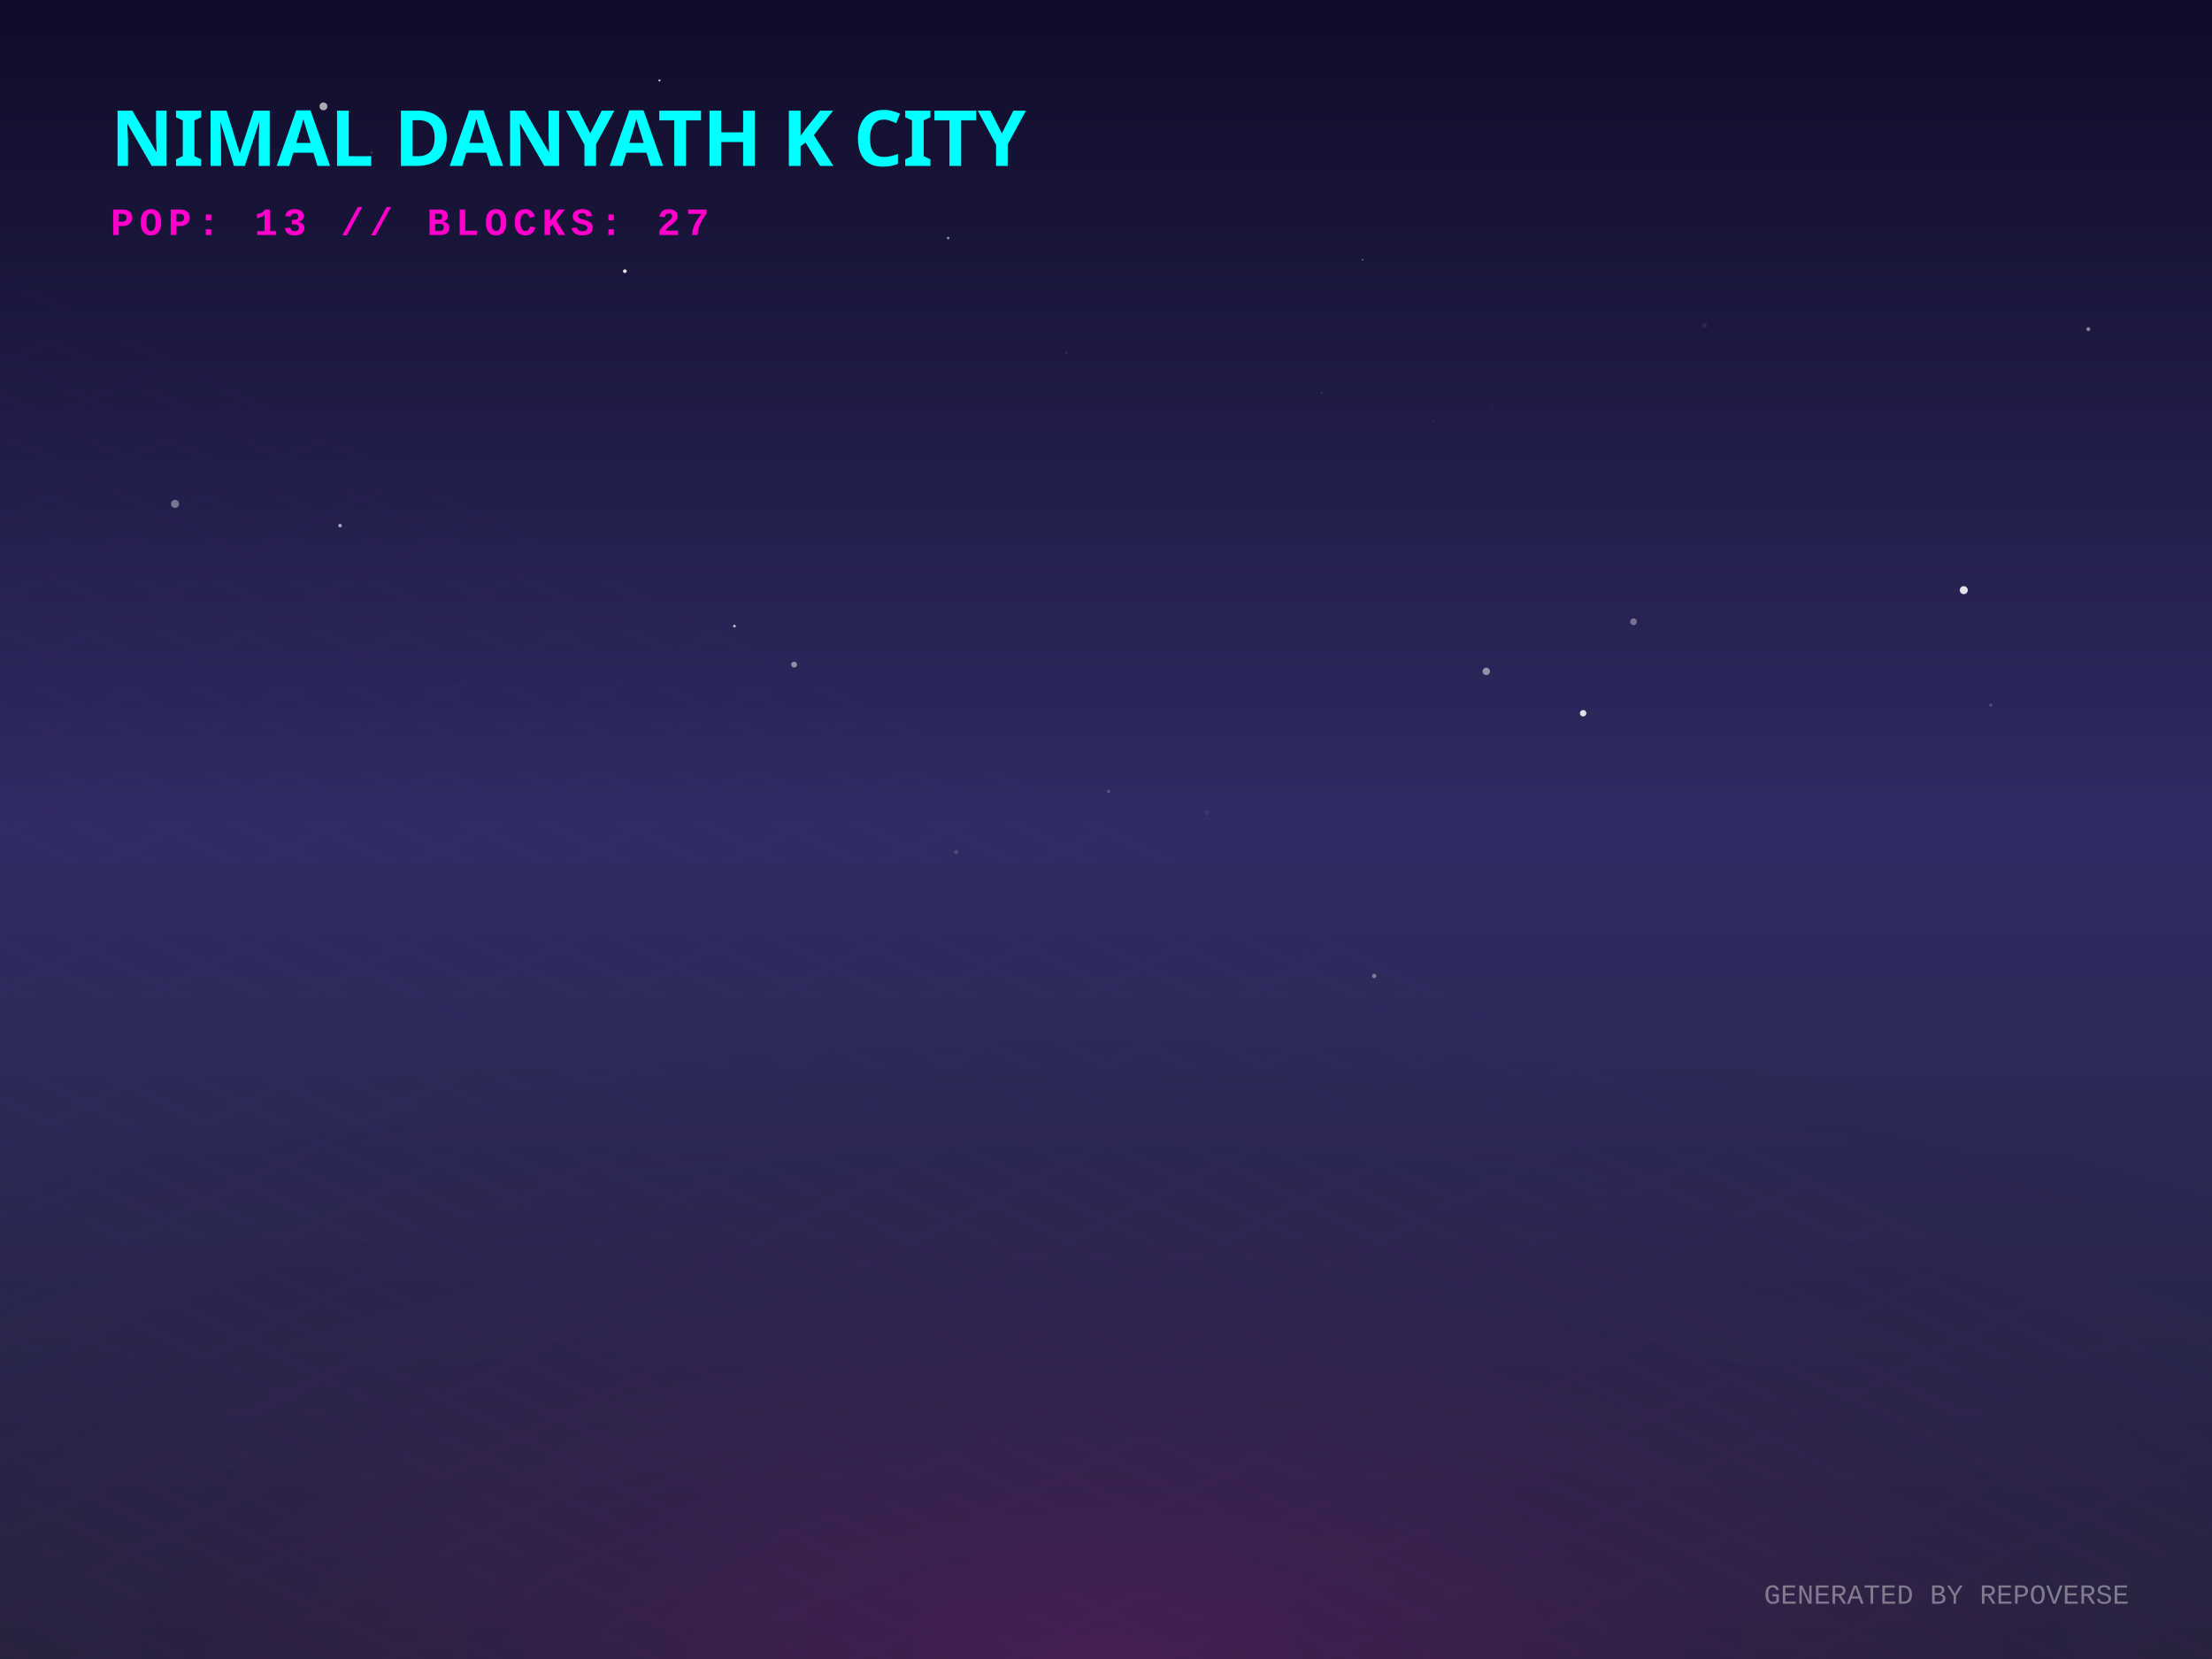
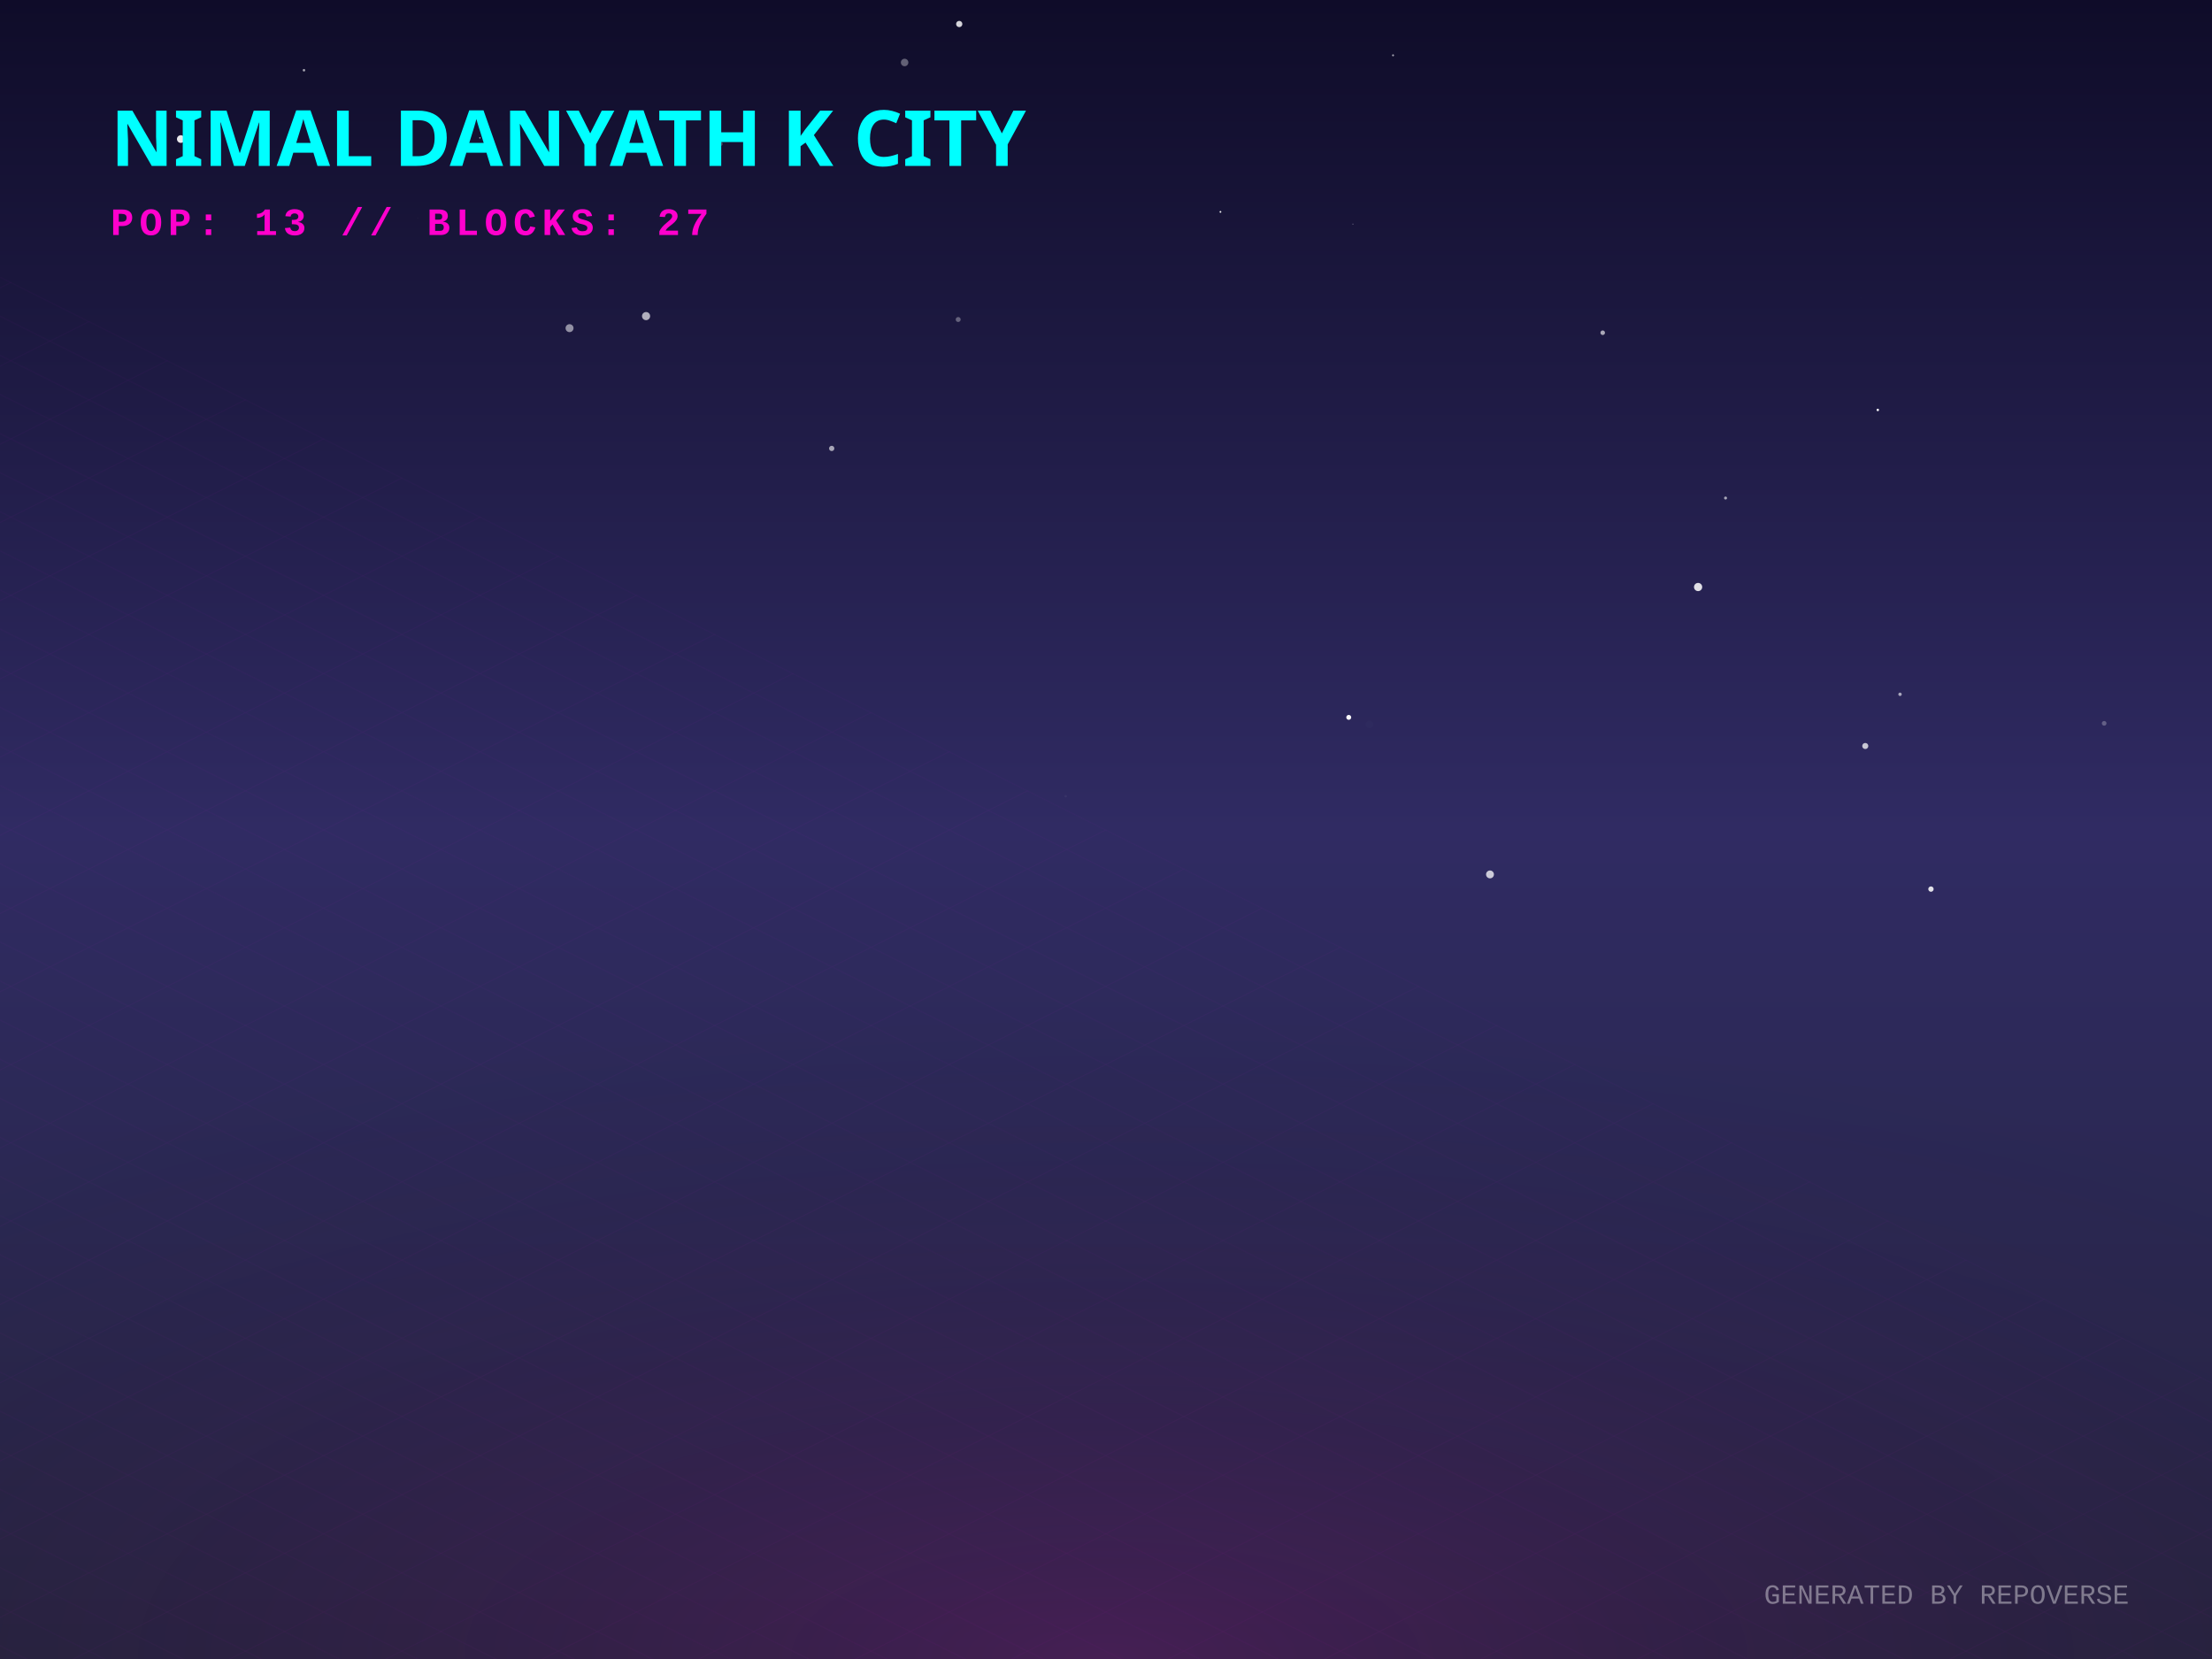
<svg xmlns="http://www.w3.org/2000/svg" width="800" height="600" viewBox="0 0 800 600">
  <defs>
    <linearGradient id="skyGradient" x1="0%" y1="0%" x2="0%" y2="100%">
      <stop offset="0%" stop-color="#0f0c29" />
      <stop offset="50%" stop-color="#302b63" />
      <stop offset="100%" stop-color="#24243e" />
    </linearGradient>
    <pattern id="gridPattern" width="40" height="20" patternUnits="userSpaceOnUse" patternTransform="rotate(0)">
      <path d="M 40 0 L 0 0 0 20" fill="none" stroke="magenta" stroke-width="0.5" opacity="0.2" />
    </pattern>
    <radialGradient id="floorGlow" cx="50%" cy="100%" r="80%">
      <stop offset="0%" stop-color="#ff00cc" stop-opacity="0.15" />
      <stop offset="100%" stop-color="transparent" />
    </radialGradient>
    <linearGradient id="gradLeft-happy" x1="0%" y1="0%" x2="100%" y2="100%">
      <stop offset="0%" stop-color="#FFD700" stop-opacity="0.8" />
      <stop offset="100%" stop-color="#050510" stop-opacity="0.9" />
    </linearGradient>
    <linearGradient id="gradRight-happy" x1="0%" y1="0%" x2="0%" y2="100%">
      <stop offset="0%" stop-color="#FFD700" stop-opacity="0.6" />
      <stop offset="100%" stop-color="#0b0b1a" stop-opacity="0.8" />
    </linearGradient>
    <linearGradient id="gradLeft-focused" x1="0%" y1="0%" x2="100%" y2="100%">
      <stop offset="0%" stop-color="#00FF94" stop-opacity="0.8" />
      <stop offset="100%" stop-color="#050510" stop-opacity="0.9" />
    </linearGradient>
    <linearGradient id="gradRight-focused" x1="0%" y1="0%" x2="0%" y2="100%">
      <stop offset="0%" stop-color="#00FF94" stop-opacity="0.6" />
      <stop offset="100%" stop-color="#0b0b1a" stop-opacity="0.8" />
    </linearGradient>
    <linearGradient id="gradLeft-calm" x1="0%" y1="0%" x2="100%" y2="100%">
      <stop offset="0%" stop-color="#00C2FF" stop-opacity="0.8" />
      <stop offset="100%" stop-color="#050510" stop-opacity="0.9" />
    </linearGradient>
    <linearGradient id="gradRight-calm" x1="0%" y1="0%" x2="0%" y2="100%">
      <stop offset="0%" stop-color="#00C2FF" stop-opacity="0.6" />
      <stop offset="100%" stop-color="#0b0b1a" stop-opacity="0.8" />
    </linearGradient>
    <linearGradient id="gradLeft-stressed" x1="0%" y1="0%" x2="100%" y2="100%">
      <stop offset="0%" stop-color="#FF2A6D" stop-opacity="0.8" />
      <stop offset="100%" stop-color="#050510" stop-opacity="0.9" />
    </linearGradient>
    <linearGradient id="gradRight-stressed" x1="0%" y1="0%" x2="0%" y2="100%">
      <stop offset="0%" stop-color="#FF2A6D" stop-opacity="0.6" />
      <stop offset="100%" stop-color="#0b0b1a" stop-opacity="0.8" />
    </linearGradient>
    <linearGradient id="gradLeft-energetic" x1="0%" y1="0%" x2="100%" y2="100%">
      <stop offset="0%" stop-color="#D300C5" stop-opacity="0.8" />
      <stop offset="100%" stop-color="#050510" stop-opacity="0.9" />
    </linearGradient>
    <linearGradient id="gradRight-energetic" x1="0%" y1="0%" x2="0%" y2="100%">
      <stop offset="0%" stop-color="#D300C5" stop-opacity="0.6" />
      <stop offset="100%" stop-color="#0b0b1a" stop-opacity="0.8" />
    </linearGradient>
  </defs>
  <rect width="100%" height="100%" fill="url(#skyGradient)" />
-   <circle cx="238.51" cy="29.093" r="0.396" fill="white" opacity="0.726" />
-   <circle cx="497.014" cy="352.976" r="0.766" fill="white" opacity="0.389" />
-   <circle cx="53.8" cy="288.93" r="0.109" fill="white" opacity="0.336" />
-   <circle cx="720.003" cy="255.014" r="0.578" fill="white" opacity="0.181" />
-   <circle cx="539.44" cy="147.504" r="0.524" fill="white" opacity="0.029" />
-   <circle cx="134.439" cy="55.15" r="0.492" fill="white" opacity="0.141" />
-   <circle cx="537.527" cy="242.811" r="1.338" fill="white" opacity="0.497" />
-   <circle cx="472.822" cy="343.889" r="0.042" fill="white" opacity="0.392" />
-   <circle cx="710.227" cy="213.434" r="1.448" fill="white" opacity="0.867" />
-   <circle cx="477.965" cy="142.149" r="0.163" fill="white" opacity="0.489" />
-   <circle cx="265.618" cy="226.433" r="0.497" fill="white" opacity="0.695" />
-   <circle cx="385.576" cy="127.577" r="0.414" fill="white" opacity="0.082" />
-   <circle cx="116.978" cy="38.47" r="1.428" fill="white" opacity="0.64" />
-   <circle cx="240.309" cy="42.028" r="0.597" fill="white" opacity="0.028" />
-   <circle cx="475.553" cy="245.982" r="0.008" fill="white" opacity="0.009" />
-   <circle cx="492.773" cy="93.94" r="0.265" fill="white" opacity="0.572" />
-   <circle cx="287.199" cy="240.367" r="1.057" fill="white" opacity="0.486" />
-   <circle cx="342.903" cy="86.111" r="0.483" fill="white" opacity="0.521" />
-   <circle cx="590.794" cy="224.866" r="1.237" fill="white" opacity="0.353" />
-   <circle cx="436.596" cy="293.859" r="0.962" fill="white" opacity="0.059" />
-   <circle cx="345.833" cy="308.199" r="0.776" fill="white" opacity="0.147" />
-   <circle cx="616.529" cy="117.734" r="0.847" fill="white" opacity="0.074" />
-   <circle cx="667.447" cy="284.264" r="0.008" fill="white" opacity="0.941" />
-   <circle cx="572.556" cy="257.945" r="1.161" fill="white" opacity="0.858" />
-   <circle cx="63.318" cy="182.232" r="1.461" fill="white" opacity="0.383" />
-   <circle cx="400.929" cy="286.229" r="0.602" fill="white" opacity="0.214" />
-   <circle cx="755.267" cy="119.016" r="0.715" fill="white" opacity="0.467" />
-   <circle cx="122.981" cy="190.101" r="0.636" fill="white" opacity="0.616" />
-   <circle cx="518.432" cy="152.123" r="0.219" fill="white" opacity="0.163" />
-   <circle cx="225.985" cy="98.076" r="0.674" fill="white" opacity="0.887" />
+   <circle cx="260.685" cy="52.046" r="0.692" fill="white" opacity="0.232" />
+   <circle cx="624.07" cy="180.124" r="0.538" fill="white" opacity="0.605" />
+   <circle cx="698.359" cy="321.548" r="0.969" fill="white" opacity="0.859" />
+   <circle cx="489.294" cy="81.057" r="0.198" fill="white" opacity="0.375" />
+   <circle cx="151.082" cy="78.911" r="0.166" fill="white" opacity="0.04" />
+   <circle cx="65.384" cy="50.29" r="1.388" fill="white" opacity="0.903" />
+   <circle cx="109.935" cy="25.401" r="0.455" fill="white" opacity="0.61" />
+   <circle cx="173.563" cy="49.866" r="0.251" fill="white" opacity="0.669" />
+   <circle cx="327.166" cy="22.598" r="1.357" fill="white" opacity="0.34" />
+   <circle cx="503.816" cy="20.006" r="0.354" fill="white" opacity="0.628" />
+   <circle cx="205.983" cy="118.68" r="1.44" fill="white" opacity="0.522" />
+   <circle cx="56.543" cy="55.67" r="0.278" fill="white" opacity="0.334" />
+   <circle cx="233.662" cy="114.323" r="1.472" fill="white" opacity="0.656" />
+   <circle cx="674.602" cy="269.801" r="1.099" fill="white" opacity="0.736" />
+   <circle cx="385.423" cy="287.967" r="0.441" fill="white" opacity="0.044" />
+   <circle cx="579.639" cy="120.338" r="0.827" fill="white" opacity="0.624" />
+   <circle cx="495.299" cy="261.997" r="1.356" fill="white" opacity="0.015" />
+   <circle cx="614.142" cy="212.306" r="1.486" fill="white" opacity="0.854" />
+   <circle cx="189.874" cy="47.769" r="0.01" fill="white" opacity="0.962" />
+   <circle cx="346.543" cy="115.553" r="0.898" fill="white" opacity="0.322" />
+   <circle cx="761" cy="261.604" r="0.844" fill="white" opacity="0.261" />
+   <circle cx="441.388" cy="76.628" r="0.318" fill="white" opacity="0.956" />
+   <circle cx="346.922" cy="8.682" r="1.133" fill="white" opacity="0.821" />
+   <circle cx="673.045" cy="107.57" r="0.034" fill="white" opacity="0.537" />
+   <circle cx="487.792" cy="259.447" r="0.892" fill="white" opacity="0.971" />
+   <circle cx="687.172" cy="251.104" r="0.616" fill="white" opacity="0.6" />
+   <circle cx="538.877" cy="316.245" r="1.424" fill="white" opacity="0.756" />
+   <circle cx="679.127" cy="148.263" r="0.448" fill="white" opacity="0.949" />
+   <circle cx="300.797" cy="162.183" r="0.958" fill="white" opacity="0.605" />
+   <circle cx="91.121" cy="48.459" r="0.982" fill="white" opacity="0.309" />
  <g transform="translate(0, 300) scale(1, 0.5)">
    <rect x="-800" y="0" width="2400" height="1200" fill="url(#gridPattern)" opacity="0.3" transform="rotate(45, 400, 0)" />
  </g>
  <rect x="0" y="300" width="800" height="300" fill="url(#floorGlow)" />
  <g transform="translate(40, 60)">
    <text fill="cyan" font-family="Verdana, sans-serif" font-size="28" font-weight="900" style="text-shadow: 0 0 10px cyan;">NIMAL DANYATH K CITY</text>
    <text y="25" fill="#ff00cc" font-family="Courier New, monospace" font-size="14" font-weight="bold" letter-spacing="2">POP: 13 // BLOCKS: 27</text>
  </g>
  <g transform="translate(0, 50)">
    <a href="https://github.com/nimaldanyathk/repo-verse" target="_blank">
      <g class="building" opacity="0">
        <animate attributeName="opacity" values="0;1" dur="0.8s" begin="0s" fill="freeze" />
        <ellipse cx="400" cy="292.833" rx="22.5" ry="12" fill="black" opacity="0.4" blur="2" />
-         <path d="M 385 219.993 l 0 72.84 l 15 7.5 l 0 -72.84 z" fill="url(#gradLeft-focused)" stroke="none" />
-         <path d="M 415 219.993 l 0 72.84 l -15 7.5 l 0 -72.84 z" fill="url(#gradRight-focused)" stroke="none" />
-         <path d="M 400 212.493 l 15 7.5 l -15 7.5 l -15 -7.5 z" fill="#E0FFF1" fill-opacity="0.9" stroke="none" />
-         <path d="M 385 219.993 l 0 72.84 l 15 7.5 l 0 -72.84 z" fill="none" stroke="#00FF94" stroke-width="0.5" opacity="0.5" />
-         <path d="M 415 219.993 l 0 72.84 l -15 7.5 l 0 -72.84 z" fill="none" stroke="#00FF94" stroke-width="0.5" opacity="0.5" />
+         <path d="M 385 219.933 l 0 72.9 l 15 7.5 l 0 -72.9 z" fill="url(#gradLeft-focused)" stroke="none" />
+         <path d="M 415 219.933 l 0 72.9 l -15 7.5 l 0 -72.9 z" fill="url(#gradRight-focused)" stroke="none" />
+         <path d="M 400 212.433 l 15 7.5 l -15 7.5 l -15 -7.5 z" fill="#E0FFF1" fill-opacity="0.9" stroke="none" />
+         <path d="M 385 219.933 l 0 72.9 l 15 7.5 l 0 -72.9 z" fill="none" stroke="#00FF94" stroke-width="0.5" opacity="0.5" />
+         <path d="M 415 219.933 l 0 72.9 l -15 7.5 l 0 -72.9 z" fill="none" stroke="#00FF94" stroke-width="0.5" opacity="0.5" />
        <path d="M 389 279.333 l 7 -4" stroke="#E0FFF1" stroke-width="2" stroke-opacity="0.4" />
        <path d="M 404 267.333 l 7 4" stroke="#E0FFF1" stroke-width="2" stroke-opacity="0.6" />
        <path d="M 389 269.333 l 7 -4" stroke="#E0FFF1" stroke-width="2" stroke-opacity="0.4" />
-         <path d="M 404 257.333 l 7 4" stroke="#E0FFF1" stroke-width="2" stroke-opacity="0.6" />
+         <path d="M 389 259.333 l 7 -4" stroke="#E0FFF1" stroke-width="2" stroke-opacity="0.4" />
        <path d="M 404 247.333 l 7 4" stroke="#E0FFF1" stroke-width="2" stroke-opacity="0.6" />
-         <path d="M 389 249.333 l 7 -4" stroke="#E0FFF1" stroke-width="2" stroke-opacity="0.4" />
        <path d="M 404 237.333 l 7 4" stroke="#E0FFF1" stroke-width="2" stroke-opacity="0.6" />
+         <path d="M 389 239.333 l 7 -4" stroke="#E0FFF1" stroke-width="2" stroke-opacity="0.4" />
        <path d="M 404 227.333 l 7 4" stroke="#E0FFF1" stroke-width="2" stroke-opacity="0.6" />
-         <line x1="400" y1="212.493" x2="400" y2="192.493" stroke="#E0FFF1" stroke-width="1.5" />
-         <circle cx="400" cy="192.493" r="1.5" fill="white">
-           <animate attributeName="opacity" values="0.2;1;0.2" dur="2.84s" repeatCount="indefinite" />
+         <line x1="400" y1="212.433" x2="400" y2="192.433" stroke="#E0FFF1" stroke-width="1.5" />
+         <circle cx="400" cy="192.433" r="1.5" fill="white">
+           <animate attributeName="opacity" values="0.2;1;0.2" dur="2.488s" repeatCount="indefinite" />
        </circle>
      </g>
    </a>
    <a href="https://github.com/nimaldanyathk/Semicolon-Embedded-C-Project" target="_blank">
      <g class="building" opacity="0">
        <animate attributeName="opacity" values="0;1" dur="0.8s" begin="0.05s" fill="freeze" />
        <ellipse cx="424" cy="302.913" rx="16.74" ry="8.928" fill="black" opacity="0.4" blur="2" />
        <path d="M 412.84 273.033 l 0 29.88 l 11.16 5.58 l 0 -29.88 z" fill="url(#gradLeft-focused)" stroke="none" />
        <path d="M 435.16 273.033 l 0 29.88 l -11.16 5.58 l 0 -29.88 z" fill="url(#gradRight-focused)" stroke="none" />
        <path d="M 424 267.453 l 11.16 5.58 l -11.16 5.58 l -11.16 -5.58 z" fill="#E0FFF1" fill-opacity="0.9" stroke="none" />
        <path d="M 412.84 273.033 l 0 29.88 l 11.16 5.58 l 0 -29.88 z" fill="none" stroke="#00FF94" stroke-width="0.5" opacity="0.5" />
        <path d="M 435.16 273.033 l 0 29.88 l -11.16 5.58 l 0 -29.88 z" fill="none" stroke="#00FF94" stroke-width="0.5" opacity="0.5" />
      </g>
    </a>
    <a href="https://github.com/nimaldanyathk/Discrete_Mathematics_Algorithms" target="_blank">
      <g class="building" opacity="0">
        <animate attributeName="opacity" values="0;1" dur="0.8s" begin="0.1s" fill="freeze" />
        <ellipse cx="376" cy="301.136" rx="11.408" ry="6.084" fill="black" opacity="0.4" blur="2" />
        <path d="M 368.395 281.136 l 0 20 l 7.605 3.803 l 0 -20 z" fill="url(#gradLeft-calm)" stroke="none" />
        <path d="M 383.605 281.136 l 0 20 l -7.605 3.803 l 0 -20 z" fill="url(#gradRight-calm)" stroke="none" />
        <path d="M 376 277.333 l 7.605 3.803 l -7.605 3.803 l -7.605 -3.803 z" fill="#D1F4FF" fill-opacity="0.9" stroke="none" />
        <path d="M 368.395 281.136 l 0 20 l 7.605 3.803 l 0 -20 z" fill="none" stroke="#00C2FF" stroke-width="0.5" opacity="0.5" />
        <path d="M 383.605 281.136 l 0 20 l -7.605 3.803 l 0 -20 z" fill="none" stroke="#00C2FF" stroke-width="0.5" opacity="0.5" />
      </g>
    </a>
    <a href="https://github.com/nimaldanyathk/sparkd" target="_blank">
      <g class="building" opacity="0">
        <animate attributeName="opacity" values="0;1" dur="0.8s" begin="0.15s" fill="freeze" />
        <ellipse cx="448" cy="316.833" rx="22.5" ry="12" fill="black" opacity="0.4" blur="2" />
        <path d="M 433 248.473 l 0 68.36 l 15 7.5 l 0 -68.36 z" fill="url(#gradLeft-calm)" stroke="none" />
        <path d="M 463 248.473 l 0 68.36 l -15 7.5 l 0 -68.36 z" fill="url(#gradRight-calm)" stroke="none" />
        <path d="M 448 240.973 l 15 7.5 l -15 7.5 l -15 -7.5 z" fill="#D1F4FF" fill-opacity="0.9" stroke="none" />
        <path d="M 433 248.473 l 0 68.36 l 15 7.5 l 0 -68.36 z" fill="none" stroke="#00C2FF" stroke-width="0.5" opacity="0.5" />
        <path d="M 463 248.473 l 0 68.36 l -15 7.5 l 0 -68.36 z" fill="none" stroke="#00C2FF" stroke-width="0.5" opacity="0.5" />
        <path d="M 452 301.333 l 7 4" stroke="#D1F4FF" stroke-width="2" stroke-opacity="0.6" />
-         <path d="M 452 291.333 l 7 4" stroke="#D1F4FF" stroke-width="2" stroke-opacity="0.6" />
+         <path d="M 437 303.333 l 7 -4" stroke="#D1F4FF" stroke-width="2" stroke-opacity="0.4" />
        <path d="M 437 293.333 l 7 -4" stroke="#D1F4FF" stroke-width="2" stroke-opacity="0.4" />
+         <path d="M 452 281.333 l 7 4" stroke="#D1F4FF" stroke-width="2" stroke-opacity="0.6" />
        <path d="M 437 283.333 l 7 -4" stroke="#D1F4FF" stroke-width="2" stroke-opacity="0.4" />
+         <path d="M 437 273.333 l 7 -4" stroke="#D1F4FF" stroke-width="2" stroke-opacity="0.4" />
+         <path d="M 452 261.333 l 7 4" stroke="#D1F4FF" stroke-width="2" stroke-opacity="0.6" />
        <path d="M 437 263.333 l 7 -4" stroke="#D1F4FF" stroke-width="2" stroke-opacity="0.4" />
      </g>
    </a>
    <a href="https://github.com/nimaldanyathk/Linear_Algebra_Matlab" target="_blank">
      <g class="building" opacity="0">
        <animate attributeName="opacity" values="0;1" dur="0.8s" begin="0.2s" fill="freeze" />
        <ellipse cx="400" cy="316.833" rx="22.5" ry="12" fill="black" opacity="0.4" blur="2" />
        <path d="M 385 150.113 l 0 166.72 l 15 7.5 l 0 -166.72 z" fill="url(#gradLeft-stressed)" stroke="none" />
        <path d="M 415 150.113 l 0 166.72 l -15 7.5 l 0 -166.72 z" fill="url(#gradRight-stressed)" stroke="none" />
        <path d="M 400 142.613 l 15 7.5 l -15 7.5 l -15 -7.5 z" fill="#FFD1E0" fill-opacity="0.9" stroke="none" />
        <path d="M 385 150.113 l 0 166.72 l 15 7.5 l 0 -166.72 z" fill="none" stroke="#FF2A6D" stroke-width="0.5" opacity="0.5" />
        <path d="M 415 150.113 l 0 166.72 l -15 7.5 l 0 -166.72 z" fill="none" stroke="#FF2A6D" stroke-width="0.5" opacity="0.5" />
+         <path d="M 404 301.333 l 7 4" stroke="#FFD1E0" stroke-width="2" stroke-opacity="0.6" />
        <path d="M 389 303.333 l 7 -4" stroke="#FFD1E0" stroke-width="2" stroke-opacity="0.4" />
        <path d="M 404 291.333 l 7 4" stroke="#FFD1E0" stroke-width="2" stroke-opacity="0.6" />
        <path d="M 389 293.333 l 7 -4" stroke="#FFD1E0" stroke-width="2" stroke-opacity="0.4" />
-         <path d="M 404 281.333 l 7 4" stroke="#FFD1E0" stroke-width="2" stroke-opacity="0.6" />
        <path d="M 389 283.333 l 7 -4" stroke="#FFD1E0" stroke-width="2" stroke-opacity="0.4" />
-         <path d="M 404 271.333 l 7 4" stroke="#FFD1E0" stroke-width="2" stroke-opacity="0.6" />
+         <path d="M 389 273.333 l 7 -4" stroke="#FFD1E0" stroke-width="2" stroke-opacity="0.4" />
        <path d="M 389 263.333 l 7 -4" stroke="#FFD1E0" stroke-width="2" stroke-opacity="0.4" />
        <path d="M 404 251.333 l 7 4" stroke="#FFD1E0" stroke-width="2" stroke-opacity="0.6" />
-         <path d="M 389 253.333 l 7 -4" stroke="#FFD1E0" stroke-width="2" stroke-opacity="0.4" />
-         <path d="M 404 241.333 l 7 4" stroke="#FFD1E0" stroke-width="2" stroke-opacity="0.6" />
+         <path d="M 389 243.333 l 7 -4" stroke="#FFD1E0" stroke-width="2" stroke-opacity="0.4" />
        <path d="M 404 231.333 l 7 4" stroke="#FFD1E0" stroke-width="2" stroke-opacity="0.6" />
-         <path d="M 404 221.333 l 7 4" stroke="#FFD1E0" stroke-width="2" stroke-opacity="0.6" />
-         <path d="M 389 213.333 l 7 -4" stroke="#FFD1E0" stroke-width="2" stroke-opacity="0.4" />
+         <path d="M 389 233.333 l 7 -4" stroke="#FFD1E0" stroke-width="2" stroke-opacity="0.4" />
+         <path d="M 389 223.333 l 7 -4" stroke="#FFD1E0" stroke-width="2" stroke-opacity="0.4" />
+         <path d="M 404 211.333 l 7 4" stroke="#FFD1E0" stroke-width="2" stroke-opacity="0.6" />
        <path d="M 404 201.333 l 7 4" stroke="#FFD1E0" stroke-width="2" stroke-opacity="0.6" />
        <path d="M 389 203.333 l 7 -4" stroke="#FFD1E0" stroke-width="2" stroke-opacity="0.4" />
        <path d="M 404 191.333 l 7 4" stroke="#FFD1E0" stroke-width="2" stroke-opacity="0.6" />
-         <path d="M 404 181.333 l 7 4" stroke="#FFD1E0" stroke-width="2" stroke-opacity="0.6" />
        <path d="M 389 183.333 l 7 -4" stroke="#FFD1E0" stroke-width="2" stroke-opacity="0.4" />
-         <path d="M 404 171.333 l 7 4" stroke="#FFD1E0" stroke-width="2" stroke-opacity="0.6" />
-         <path d="M 389 173.333 l 7 -4" stroke="#FFD1E0" stroke-width="2" stroke-opacity="0.4" />
        <path d="M 404 161.333 l 7 4" stroke="#FFD1E0" stroke-width="2" stroke-opacity="0.6" />
-         <path d="M 389 163.333 l 7 -4" stroke="#FFD1E0" stroke-width="2" stroke-opacity="0.4" />
      </g>
    </a>
    <a href="https://github.com/nimaldanyathk/E-HealthCare-Management-System" target="_blank">
      <g class="building" opacity="0">
        <animate attributeName="opacity" values="0;1" dur="0.8s" begin="0.25s" fill="freeze" />
        <ellipse cx="352" cy="316.833" rx="22.5" ry="12" fill="black" opacity="0.4" blur="2" />
        <path d="M 337 277.553 l 0 39.28 l 15 7.5 l 0 -39.28 z" fill="url(#gradLeft-energetic)" stroke="none" />
        <path d="M 367 277.553 l 0 39.28 l -15 7.5 l 0 -39.28 z" fill="url(#gradRight-energetic)" stroke="none" />
        <path d="M 352 270.053 l 15 7.5 l -15 7.5 l -15 -7.5 z" fill="#FAD7FA" fill-opacity="0.9" stroke="none" />
        <path d="M 337 277.553 l 0 39.28 l 15 7.5 l 0 -39.28 z" fill="none" stroke="#D300C5" stroke-width="0.5" opacity="0.5" />
        <path d="M 367 277.553 l 0 39.28 l -15 7.5 l 0 -39.28 z" fill="none" stroke="#D300C5" stroke-width="0.5" opacity="0.5" />
      </g>
    </a>
    <a href="https://github.com/nimaldanyathk/TheInspirationalBoat" target="_blank">
      <g class="building" opacity="0">
        <animate attributeName="opacity" values="0;1" dur="0.8s" begin="0.3s" fill="freeze" />
        <ellipse cx="472" cy="328.833" rx="22.5" ry="12" fill="black" opacity="0.4" blur="2" />
        <path d="M 457 118.833 l 0 210 l 15 7.5 l 0 -210 z" fill="url(#gradLeft-stressed)" stroke="none" />
        <path d="M 487 118.833 l 0 210 l -15 7.5 l 0 -210 z" fill="url(#gradRight-stressed)" stroke="none" />
        <path d="M 472 111.333 l 15 7.5 l -15 7.5 l -15 -7.5 z" fill="#FFD1E0" fill-opacity="0.9" stroke="none" />
        <path d="M 457 118.833 l 0 210 l 15 7.5 l 0 -210 z" fill="none" stroke="#FF2A6D" stroke-width="0.5" opacity="0.5" />
        <path d="M 487 118.833 l 0 210 l -15 7.5 l 0 -210 z" fill="none" stroke="#FF2A6D" stroke-width="0.5" opacity="0.5" />
        <path d="M 476 313.333 l 7 4" stroke="#FFD1E0" stroke-width="2" stroke-opacity="0.6" />
        <path d="M 461 315.333 l 7 -4" stroke="#FFD1E0" stroke-width="2" stroke-opacity="0.4" />
        <path d="M 476 303.333 l 7 4" stroke="#FFD1E0" stroke-width="2" stroke-opacity="0.6" />
        <path d="M 476 293.333 l 7 4" stroke="#FFD1E0" stroke-width="2" stroke-opacity="0.6" />
-         <path d="M 461 285.333 l 7 -4" stroke="#FFD1E0" stroke-width="2" stroke-opacity="0.4" />
+         <path d="M 461 295.333 l 7 -4" stroke="#FFD1E0" stroke-width="2" stroke-opacity="0.4" />
        <path d="M 476 273.333 l 7 4" stroke="#FFD1E0" stroke-width="2" stroke-opacity="0.6" />
+         <path d="M 461 275.333 l 7 -4" stroke="#FFD1E0" stroke-width="2" stroke-opacity="0.4" />
        <path d="M 476 263.333 l 7 4" stroke="#FFD1E0" stroke-width="2" stroke-opacity="0.6" />
        <path d="M 461 265.333 l 7 -4" stroke="#FFD1E0" stroke-width="2" stroke-opacity="0.4" />
        <path d="M 461 255.333 l 7 -4" stroke="#FFD1E0" stroke-width="2" stroke-opacity="0.4" />
        <path d="M 476 243.333 l 7 4" stroke="#FFD1E0" stroke-width="2" stroke-opacity="0.6" />
+         <path d="M 461 245.333 l 7 -4" stroke="#FFD1E0" stroke-width="2" stroke-opacity="0.4" />
        <path d="M 476 233.333 l 7 4" stroke="#FFD1E0" stroke-width="2" stroke-opacity="0.6" />
+         <path d="M 461 235.333 l 7 -4" stroke="#FFD1E0" stroke-width="2" stroke-opacity="0.4" />
        <path d="M 476 223.333 l 7 4" stroke="#FFD1E0" stroke-width="2" stroke-opacity="0.6" />
        <path d="M 461 225.333 l 7 -4" stroke="#FFD1E0" stroke-width="2" stroke-opacity="0.4" />
+         <path d="M 476 213.333 l 7 4" stroke="#FFD1E0" stroke-width="2" stroke-opacity="0.6" />
+         <path d="M 461 215.333 l 7 -4" stroke="#FFD1E0" stroke-width="2" stroke-opacity="0.4" />
        <path d="M 476 203.333 l 7 4" stroke="#FFD1E0" stroke-width="2" stroke-opacity="0.6" />
-         <path d="M 461 205.333 l 7 -4" stroke="#FFD1E0" stroke-width="2" stroke-opacity="0.4" />
-         <path d="M 476 193.333 l 7 4" stroke="#FFD1E0" stroke-width="2" stroke-opacity="0.6" />
-         <path d="M 461 195.333 l 7 -4" stroke="#FFD1E0" stroke-width="2" stroke-opacity="0.4" />
        <path d="M 476 183.333 l 7 4" stroke="#FFD1E0" stroke-width="2" stroke-opacity="0.6" />
-         <path d="M 461 185.333 l 7 -4" stroke="#FFD1E0" stroke-width="2" stroke-opacity="0.4" />
-         <path d="M 476 173.333 l 7 4" stroke="#FFD1E0" stroke-width="2" stroke-opacity="0.6" />
        <path d="M 461 175.333 l 7 -4" stroke="#FFD1E0" stroke-width="2" stroke-opacity="0.4" />
        <path d="M 476 163.333 l 7 4" stroke="#FFD1E0" stroke-width="2" stroke-opacity="0.6" />
-         <path d="M 461 165.333 l 7 -4" stroke="#FFD1E0" stroke-width="2" stroke-opacity="0.4" />
+         <path d="M 476 153.333 l 7 4" stroke="#FFD1E0" stroke-width="2" stroke-opacity="0.6" />
        <path d="M 476 143.333 l 7 4" stroke="#FFD1E0" stroke-width="2" stroke-opacity="0.6" />
-         <path d="M 461 145.333 l 7 -4" stroke="#FFD1E0" stroke-width="2" stroke-opacity="0.4" />
-         <path d="M 476 133.333 l 7 4" stroke="#FFD1E0" stroke-width="2" stroke-opacity="0.6" />
        <path d="M 461 135.333 l 7 -4" stroke="#FFD1E0" stroke-width="2" stroke-opacity="0.4" />
-         <path d="M 476 123.333 l 7 4" stroke="#FFD1E0" stroke-width="2" stroke-opacity="0.6" />
        <path d="M 461 125.333 l 7 -4" stroke="#FFD1E0" stroke-width="2" stroke-opacity="0.4" />
      </g>
    </a>
    <a href="https://github.com/nimaldanyathk/nimaldanyathk" target="_blank">
      <g class="building" opacity="0">
        <animate attributeName="opacity" values="0;1" dur="0.8s" begin="0.35s" fill="freeze" />
        <ellipse cx="424" cy="328.833" rx="22.5" ry="12" fill="black" opacity="0.4" blur="2" />
        <path d="M 409 123.833 l 0 205 l 15 7.5 l 0 -205 z" fill="url(#gradLeft-energetic)" stroke="none" />
        <path d="M 439 123.833 l 0 205 l -15 7.5 l 0 -205 z" fill="url(#gradRight-energetic)" stroke="none" />
        <path d="M 424 116.333 l 15 7.5 l -15 7.5 l -15 -7.5 z" fill="#FAD7FA" fill-opacity="0.9" stroke="none" />
        <path d="M 409 123.833 l 0 205 l 15 7.5 l 0 -205 z" fill="none" stroke="#D300C5" stroke-width="0.5" opacity="0.5" />
        <path d="M 439 123.833 l 0 205 l -15 7.5 l 0 -205 z" fill="none" stroke="#D300C5" stroke-width="0.5" opacity="0.5" />
        <path d="M 428 313.333 l 7 4" stroke="#FAD7FA" stroke-width="2" stroke-opacity="0.6" />
        <path d="M 413 315.333 l 7 -4" stroke="#FAD7FA" stroke-width="2" stroke-opacity="0.4" />
-         <path d="M 428 303.333 l 7 4" stroke="#FAD7FA" stroke-width="2" stroke-opacity="0.6" />
        <path d="M 413 305.333 l 7 -4" stroke="#FAD7FA" stroke-width="2" stroke-opacity="0.4" />
-         <path d="M 428 293.333 l 7 4" stroke="#FAD7FA" stroke-width="2" stroke-opacity="0.6" />
-         <path d="M 413 295.333 l 7 -4" stroke="#FAD7FA" stroke-width="2" stroke-opacity="0.4" />
+         <path d="M 428 283.333 l 7 4" stroke="#FAD7FA" stroke-width="2" stroke-opacity="0.6" />
+         <path d="M 413 285.333 l 7 -4" stroke="#FAD7FA" stroke-width="2" stroke-opacity="0.4" />
        <path d="M 428 273.333 l 7 4" stroke="#FAD7FA" stroke-width="2" stroke-opacity="0.6" />
-         <path d="M 413 275.333 l 7 -4" stroke="#FAD7FA" stroke-width="2" stroke-opacity="0.4" />
+         <path d="M 428 263.333 l 7 4" stroke="#FAD7FA" stroke-width="2" stroke-opacity="0.6" />
        <path d="M 413 265.333 l 7 -4" stroke="#FAD7FA" stroke-width="2" stroke-opacity="0.4" />
        <path d="M 428 253.333 l 7 4" stroke="#FAD7FA" stroke-width="2" stroke-opacity="0.6" />
-         <path d="M 413 255.333 l 7 -4" stroke="#FAD7FA" stroke-width="2" stroke-opacity="0.4" />
        <path d="M 428 243.333 l 7 4" stroke="#FAD7FA" stroke-width="2" stroke-opacity="0.6" />
-         <path d="M 413 245.333 l 7 -4" stroke="#FAD7FA" stroke-width="2" stroke-opacity="0.4" />
-         <path d="M 428 233.333 l 7 4" stroke="#FAD7FA" stroke-width="2" stroke-opacity="0.6" />
        <path d="M 413 235.333 l 7 -4" stroke="#FAD7FA" stroke-width="2" stroke-opacity="0.4" />
        <path d="M 428 223.333 l 7 4" stroke="#FAD7FA" stroke-width="2" stroke-opacity="0.6" />
+         <path d="M 413 225.333 l 7 -4" stroke="#FAD7FA" stroke-width="2" stroke-opacity="0.4" />
        <path d="M 428 213.333 l 7 4" stroke="#FAD7FA" stroke-width="2" stroke-opacity="0.6" />
        <path d="M 428 203.333 l 7 4" stroke="#FAD7FA" stroke-width="2" stroke-opacity="0.6" />
-         <path d="M 413 205.333 l 7 -4" stroke="#FAD7FA" stroke-width="2" stroke-opacity="0.4" />
+         <path d="M 428 193.333 l 7 4" stroke="#FAD7FA" stroke-width="2" stroke-opacity="0.6" />
        <path d="M 413 195.333 l 7 -4" stroke="#FAD7FA" stroke-width="2" stroke-opacity="0.4" />
        <path d="M 428 183.333 l 7 4" stroke="#FAD7FA" stroke-width="2" stroke-opacity="0.6" />
        <path d="M 428 173.333 l 7 4" stroke="#FAD7FA" stroke-width="2" stroke-opacity="0.6" />
        <path d="M 413 175.333 l 7 -4" stroke="#FAD7FA" stroke-width="2" stroke-opacity="0.4" />
        <path d="M 413 165.333 l 7 -4" stroke="#FAD7FA" stroke-width="2" stroke-opacity="0.4" />
        <path d="M 428 153.333 l 7 4" stroke="#FAD7FA" stroke-width="2" stroke-opacity="0.6" />
        <path d="M 428 143.333 l 7 4" stroke="#FAD7FA" stroke-width="2" stroke-opacity="0.6" />
        <path d="M 428 133.333 l 7 4" stroke="#FAD7FA" stroke-width="2" stroke-opacity="0.6" />
-         <path d="M 413 135.333 l 7 -4" stroke="#FAD7FA" stroke-width="2" stroke-opacity="0.4" />
      </g>
    </a>
    <a href="https://github.com/nimaldanyathk/react-bits" target="_blank">
      <g class="building" opacity="0">
        <animate attributeName="opacity" values="0;1" dur="0.8s" begin="0.4s" fill="freeze" />
        <ellipse cx="376" cy="328.833" rx="22.5" ry="12" fill="black" opacity="0.4" blur="2" />
        <path d="M 361 123.833 l 0 205 l 15 7.5 l 0 -205 z" fill="url(#gradLeft-stressed)" stroke="none" />
        <path d="M 391 123.833 l 0 205 l -15 7.5 l 0 -205 z" fill="url(#gradRight-stressed)" stroke="none" />
        <path d="M 376 116.333 l 15 7.5 l -15 7.5 l -15 -7.5 z" fill="#FFD1E0" fill-opacity="0.9" stroke="none" />
        <path d="M 361 123.833 l 0 205 l 15 7.5 l 0 -205 z" fill="none" stroke="#FF2A6D" stroke-width="0.5" opacity="0.5" />
        <path d="M 391 123.833 l 0 205 l -15 7.5 l 0 -205 z" fill="none" stroke="#FF2A6D" stroke-width="0.5" opacity="0.5" />
+         <path d="M 380 313.333 l 7 4" stroke="#FFD1E0" stroke-width="2" stroke-opacity="0.6" />
        <path d="M 365 315.333 l 7 -4" stroke="#FFD1E0" stroke-width="2" stroke-opacity="0.4" />
        <path d="M 380 303.333 l 7 4" stroke="#FFD1E0" stroke-width="2" stroke-opacity="0.6" />
-         <path d="M 365 305.333 l 7 -4" stroke="#FFD1E0" stroke-width="2" stroke-opacity="0.4" />
        <path d="M 380 293.333 l 7 4" stroke="#FFD1E0" stroke-width="2" stroke-opacity="0.6" />
-         <path d="M 365 295.333 l 7 -4" stroke="#FFD1E0" stroke-width="2" stroke-opacity="0.4" />
+         <path d="M 380 283.333 l 7 4" stroke="#FFD1E0" stroke-width="2" stroke-opacity="0.6" />
        <path d="M 365 285.333 l 7 -4" stroke="#FFD1E0" stroke-width="2" stroke-opacity="0.4" />
        <path d="M 380 273.333 l 7 4" stroke="#FFD1E0" stroke-width="2" stroke-opacity="0.6" />
        <path d="M 365 275.333 l 7 -4" stroke="#FFD1E0" stroke-width="2" stroke-opacity="0.4" />
        <path d="M 380 253.333 l 7 4" stroke="#FFD1E0" stroke-width="2" stroke-opacity="0.6" />
+         <path d="M 365 255.333 l 7 -4" stroke="#FFD1E0" stroke-width="2" stroke-opacity="0.4" />
+         <path d="M 380 243.333 l 7 4" stroke="#FFD1E0" stroke-width="2" stroke-opacity="0.6" />
        <path d="M 365 245.333 l 7 -4" stroke="#FFD1E0" stroke-width="2" stroke-opacity="0.4" />
        <path d="M 380 233.333 l 7 4" stroke="#FFD1E0" stroke-width="2" stroke-opacity="0.6" />
        <path d="M 365 235.333 l 7 -4" stroke="#FFD1E0" stroke-width="2" stroke-opacity="0.4" />
+         <path d="M 365 225.333 l 7 -4" stroke="#FFD1E0" stroke-width="2" stroke-opacity="0.4" />
        <path d="M 380 213.333 l 7 4" stroke="#FFD1E0" stroke-width="2" stroke-opacity="0.6" />
        <path d="M 365 215.333 l 7 -4" stroke="#FFD1E0" stroke-width="2" stroke-opacity="0.4" />
        <path d="M 380 203.333 l 7 4" stroke="#FFD1E0" stroke-width="2" stroke-opacity="0.6" />
-         <path d="M 380 193.333 l 7 4" stroke="#FFD1E0" stroke-width="2" stroke-opacity="0.6" />
+         <path d="M 365 205.333 l 7 -4" stroke="#FFD1E0" stroke-width="2" stroke-opacity="0.4" />
        <path d="M 365 195.333 l 7 -4" stroke="#FFD1E0" stroke-width="2" stroke-opacity="0.4" />
+         <path d="M 380 183.333 l 7 4" stroke="#FFD1E0" stroke-width="2" stroke-opacity="0.6" />
        <path d="M 365 185.333 l 7 -4" stroke="#FFD1E0" stroke-width="2" stroke-opacity="0.4" />
        <path d="M 380 173.333 l 7 4" stroke="#FFD1E0" stroke-width="2" stroke-opacity="0.6" />
-         <path d="M 365 175.333 l 7 -4" stroke="#FFD1E0" stroke-width="2" stroke-opacity="0.4" />
        <path d="M 380 163.333 l 7 4" stroke="#FFD1E0" stroke-width="2" stroke-opacity="0.6" />
+         <path d="M 365 165.333 l 7 -4" stroke="#FFD1E0" stroke-width="2" stroke-opacity="0.4" />
        <path d="M 380 153.333 l 7 4" stroke="#FFD1E0" stroke-width="2" stroke-opacity="0.6" />
        <path d="M 365 155.333 l 7 -4" stroke="#FFD1E0" stroke-width="2" stroke-opacity="0.4" />
-         <path d="M 380 143.333 l 7 4" stroke="#FFD1E0" stroke-width="2" stroke-opacity="0.6" />
        <path d="M 365 145.333 l 7 -4" stroke="#FFD1E0" stroke-width="2" stroke-opacity="0.4" />
        <path d="M 380 133.333 l 7 4" stroke="#FFD1E0" stroke-width="2" stroke-opacity="0.6" />
        <path d="M 365 135.333 l 7 -4" stroke="#FFD1E0" stroke-width="2" stroke-opacity="0.4" />
      </g>
    </a>
    <a href="https://github.com/nimaldanyathk/Othello_DAA_Project" target="_blank">
      <g class="building" opacity="0">
        <animate attributeName="opacity" values="0;1" dur="0.8s" begin="0.45s" fill="freeze" />
        <ellipse cx="448" cy="340.833" rx="22.5" ry="12" fill="black" opacity="0.4" blur="2" />
        <path d="M 433 135.833 l 0 205 l 15 7.5 l 0 -205 z" fill="url(#gradLeft-stressed)" stroke="none" />
        <path d="M 463 135.833 l 0 205 l -15 7.5 l 0 -205 z" fill="url(#gradRight-stressed)" stroke="none" />
        <path d="M 448 128.333 l 15 7.5 l -15 7.5 l -15 -7.5 z" fill="#FFD1E0" fill-opacity="0.9" stroke="none" />
        <path d="M 433 135.833 l 0 205 l 15 7.5 l 0 -205 z" fill="none" stroke="#FF2A6D" stroke-width="0.5" opacity="0.5" />
        <path d="M 463 135.833 l 0 205 l -15 7.5 l 0 -205 z" fill="none" stroke="#FF2A6D" stroke-width="0.5" opacity="0.5" />
        <path d="M 452 325.333 l 7 4" stroke="#FFD1E0" stroke-width="2" stroke-opacity="0.6" />
+         <path d="M 437 327.333 l 7 -4" stroke="#FFD1E0" stroke-width="2" stroke-opacity="0.4" />
+         <path d="M 452 315.333 l 7 4" stroke="#FFD1E0" stroke-width="2" stroke-opacity="0.6" />
        <path d="M 437 317.333 l 7 -4" stroke="#FFD1E0" stroke-width="2" stroke-opacity="0.4" />
-         <path d="M 452 305.333 l 7 4" stroke="#FFD1E0" stroke-width="2" stroke-opacity="0.6" />
        <path d="M 437 307.333 l 7 -4" stroke="#FFD1E0" stroke-width="2" stroke-opacity="0.4" />
        <path d="M 452 295.333 l 7 4" stroke="#FFD1E0" stroke-width="2" stroke-opacity="0.6" />
        <path d="M 437 297.333 l 7 -4" stroke="#FFD1E0" stroke-width="2" stroke-opacity="0.4" />
+         <path d="M 437 287.333 l 7 -4" stroke="#FFD1E0" stroke-width="2" stroke-opacity="0.4" />
+         <path d="M 452 275.333 l 7 4" stroke="#FFD1E0" stroke-width="2" stroke-opacity="0.6" />
        <path d="M 437 277.333 l 7 -4" stroke="#FFD1E0" stroke-width="2" stroke-opacity="0.4" />
-         <path d="M 452 265.333 l 7 4" stroke="#FFD1E0" stroke-width="2" stroke-opacity="0.6" />
-         <path d="M 437 267.333 l 7 -4" stroke="#FFD1E0" stroke-width="2" stroke-opacity="0.4" />
        <path d="M 452 255.333 l 7 4" stroke="#FFD1E0" stroke-width="2" stroke-opacity="0.6" />
-         <path d="M 437 257.333 l 7 -4" stroke="#FFD1E0" stroke-width="2" stroke-opacity="0.4" />
+         <path d="M 452 245.333 l 7 4" stroke="#FFD1E0" stroke-width="2" stroke-opacity="0.6" />
        <path d="M 437 247.333 l 7 -4" stroke="#FFD1E0" stroke-width="2" stroke-opacity="0.4" />
        <path d="M 452 235.333 l 7 4" stroke="#FFD1E0" stroke-width="2" stroke-opacity="0.6" />
        <path d="M 437 237.333 l 7 -4" stroke="#FFD1E0" stroke-width="2" stroke-opacity="0.4" />
-         <path d="M 452 225.333 l 7 4" stroke="#FFD1E0" stroke-width="2" stroke-opacity="0.6" />
        <path d="M 452 215.333 l 7 4" stroke="#FFD1E0" stroke-width="2" stroke-opacity="0.6" />
-         <path d="M 437 217.333 l 7 -4" stroke="#FFD1E0" stroke-width="2" stroke-opacity="0.4" />
        <path d="M 437 207.333 l 7 -4" stroke="#FFD1E0" stroke-width="2" stroke-opacity="0.4" />
-         <path d="M 437 197.333 l 7 -4" stroke="#FFD1E0" stroke-width="2" stroke-opacity="0.4" />
+         <path d="M 452 195.333 l 7 4" stroke="#FFD1E0" stroke-width="2" stroke-opacity="0.6" />
        <path d="M 452 185.333 l 7 4" stroke="#FFD1E0" stroke-width="2" stroke-opacity="0.6" />
        <path d="M 437 187.333 l 7 -4" stroke="#FFD1E0" stroke-width="2" stroke-opacity="0.4" />
        <path d="M 452 175.333 l 7 4" stroke="#FFD1E0" stroke-width="2" stroke-opacity="0.6" />
        <path d="M 437 177.333 l 7 -4" stroke="#FFD1E0" stroke-width="2" stroke-opacity="0.4" />
        <path d="M 452 165.333 l 7 4" stroke="#FFD1E0" stroke-width="2" stroke-opacity="0.6" />
+         <path d="M 437 167.333 l 7 -4" stroke="#FFD1E0" stroke-width="2" stroke-opacity="0.4" />
        <path d="M 452 155.333 l 7 4" stroke="#FFD1E0" stroke-width="2" stroke-opacity="0.6" />
        <path d="M 437 157.333 l 7 -4" stroke="#FFD1E0" stroke-width="2" stroke-opacity="0.4" />
        <path d="M 452 145.333 l 7 4" stroke="#FFD1E0" stroke-width="2" stroke-opacity="0.6" />
        <path d="M 437 147.333 l 7 -4" stroke="#FFD1E0" stroke-width="2" stroke-opacity="0.4" />
      </g>
    </a>
  </g>
  <text x="770" y="580" text-anchor="end" fill="rgba(255,255,255,0.4)" font-family="Courier New" font-size="10">GENERATED BY REPOVERSE</text>
</svg>
